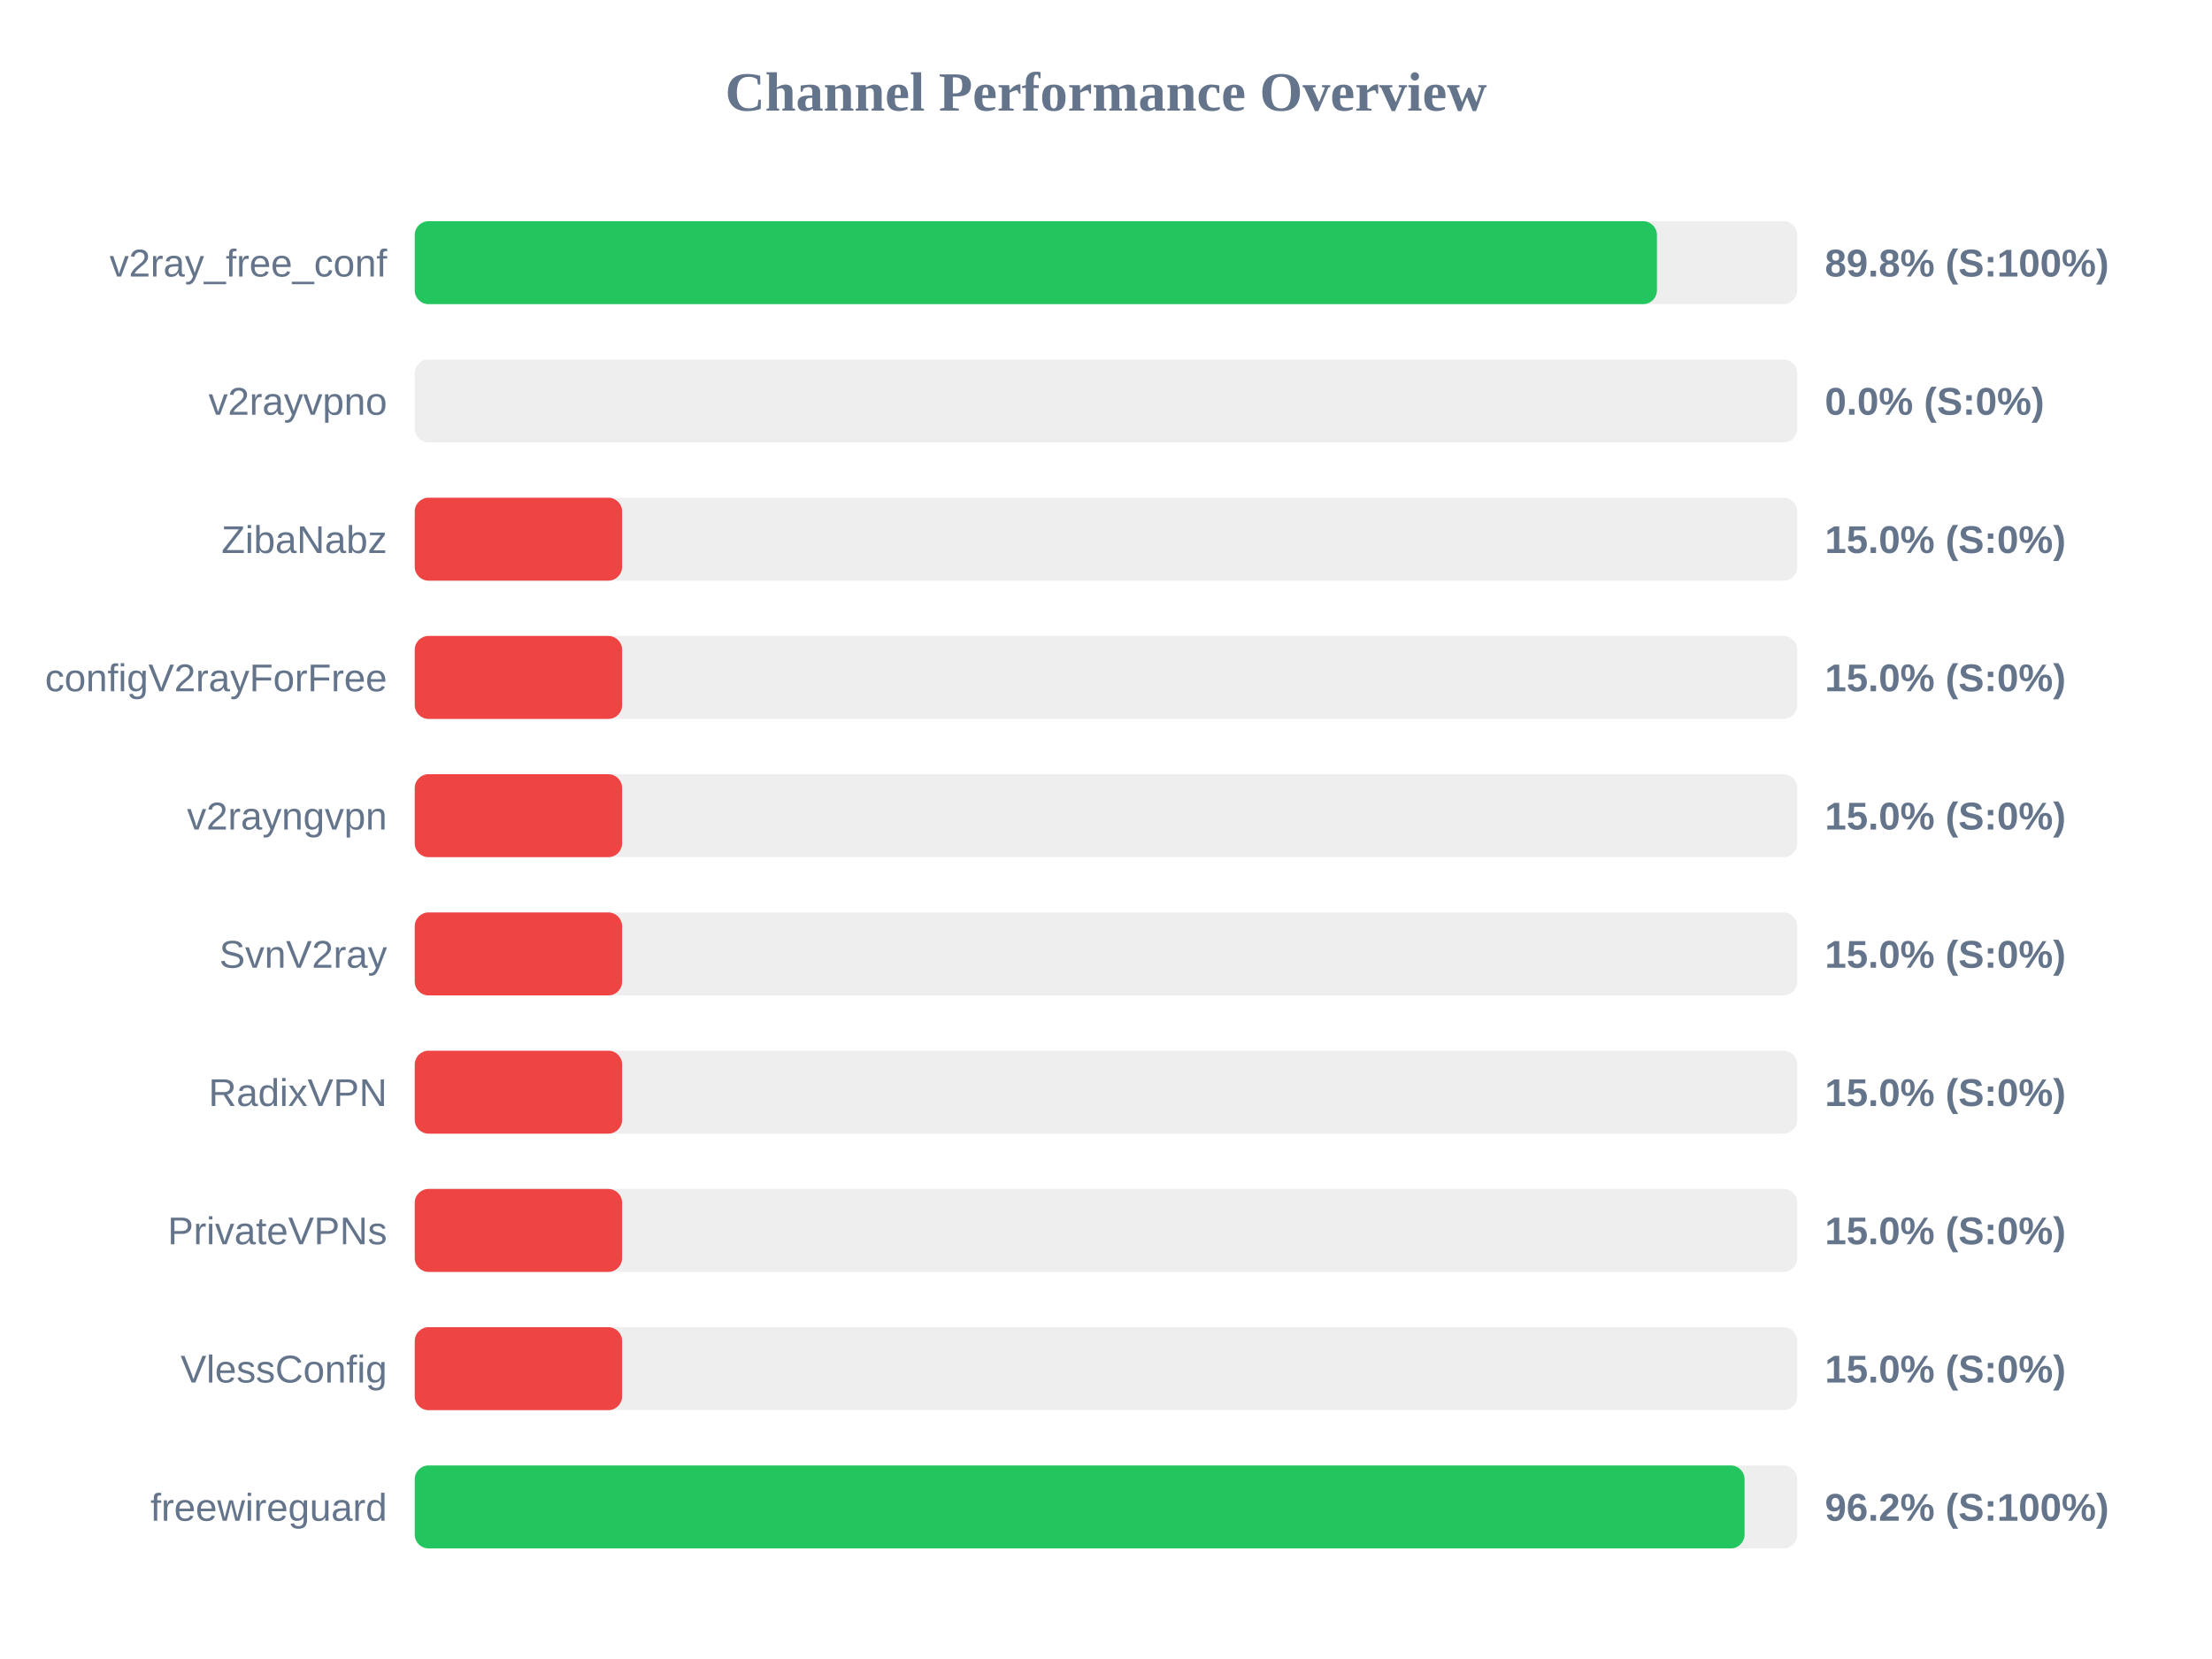
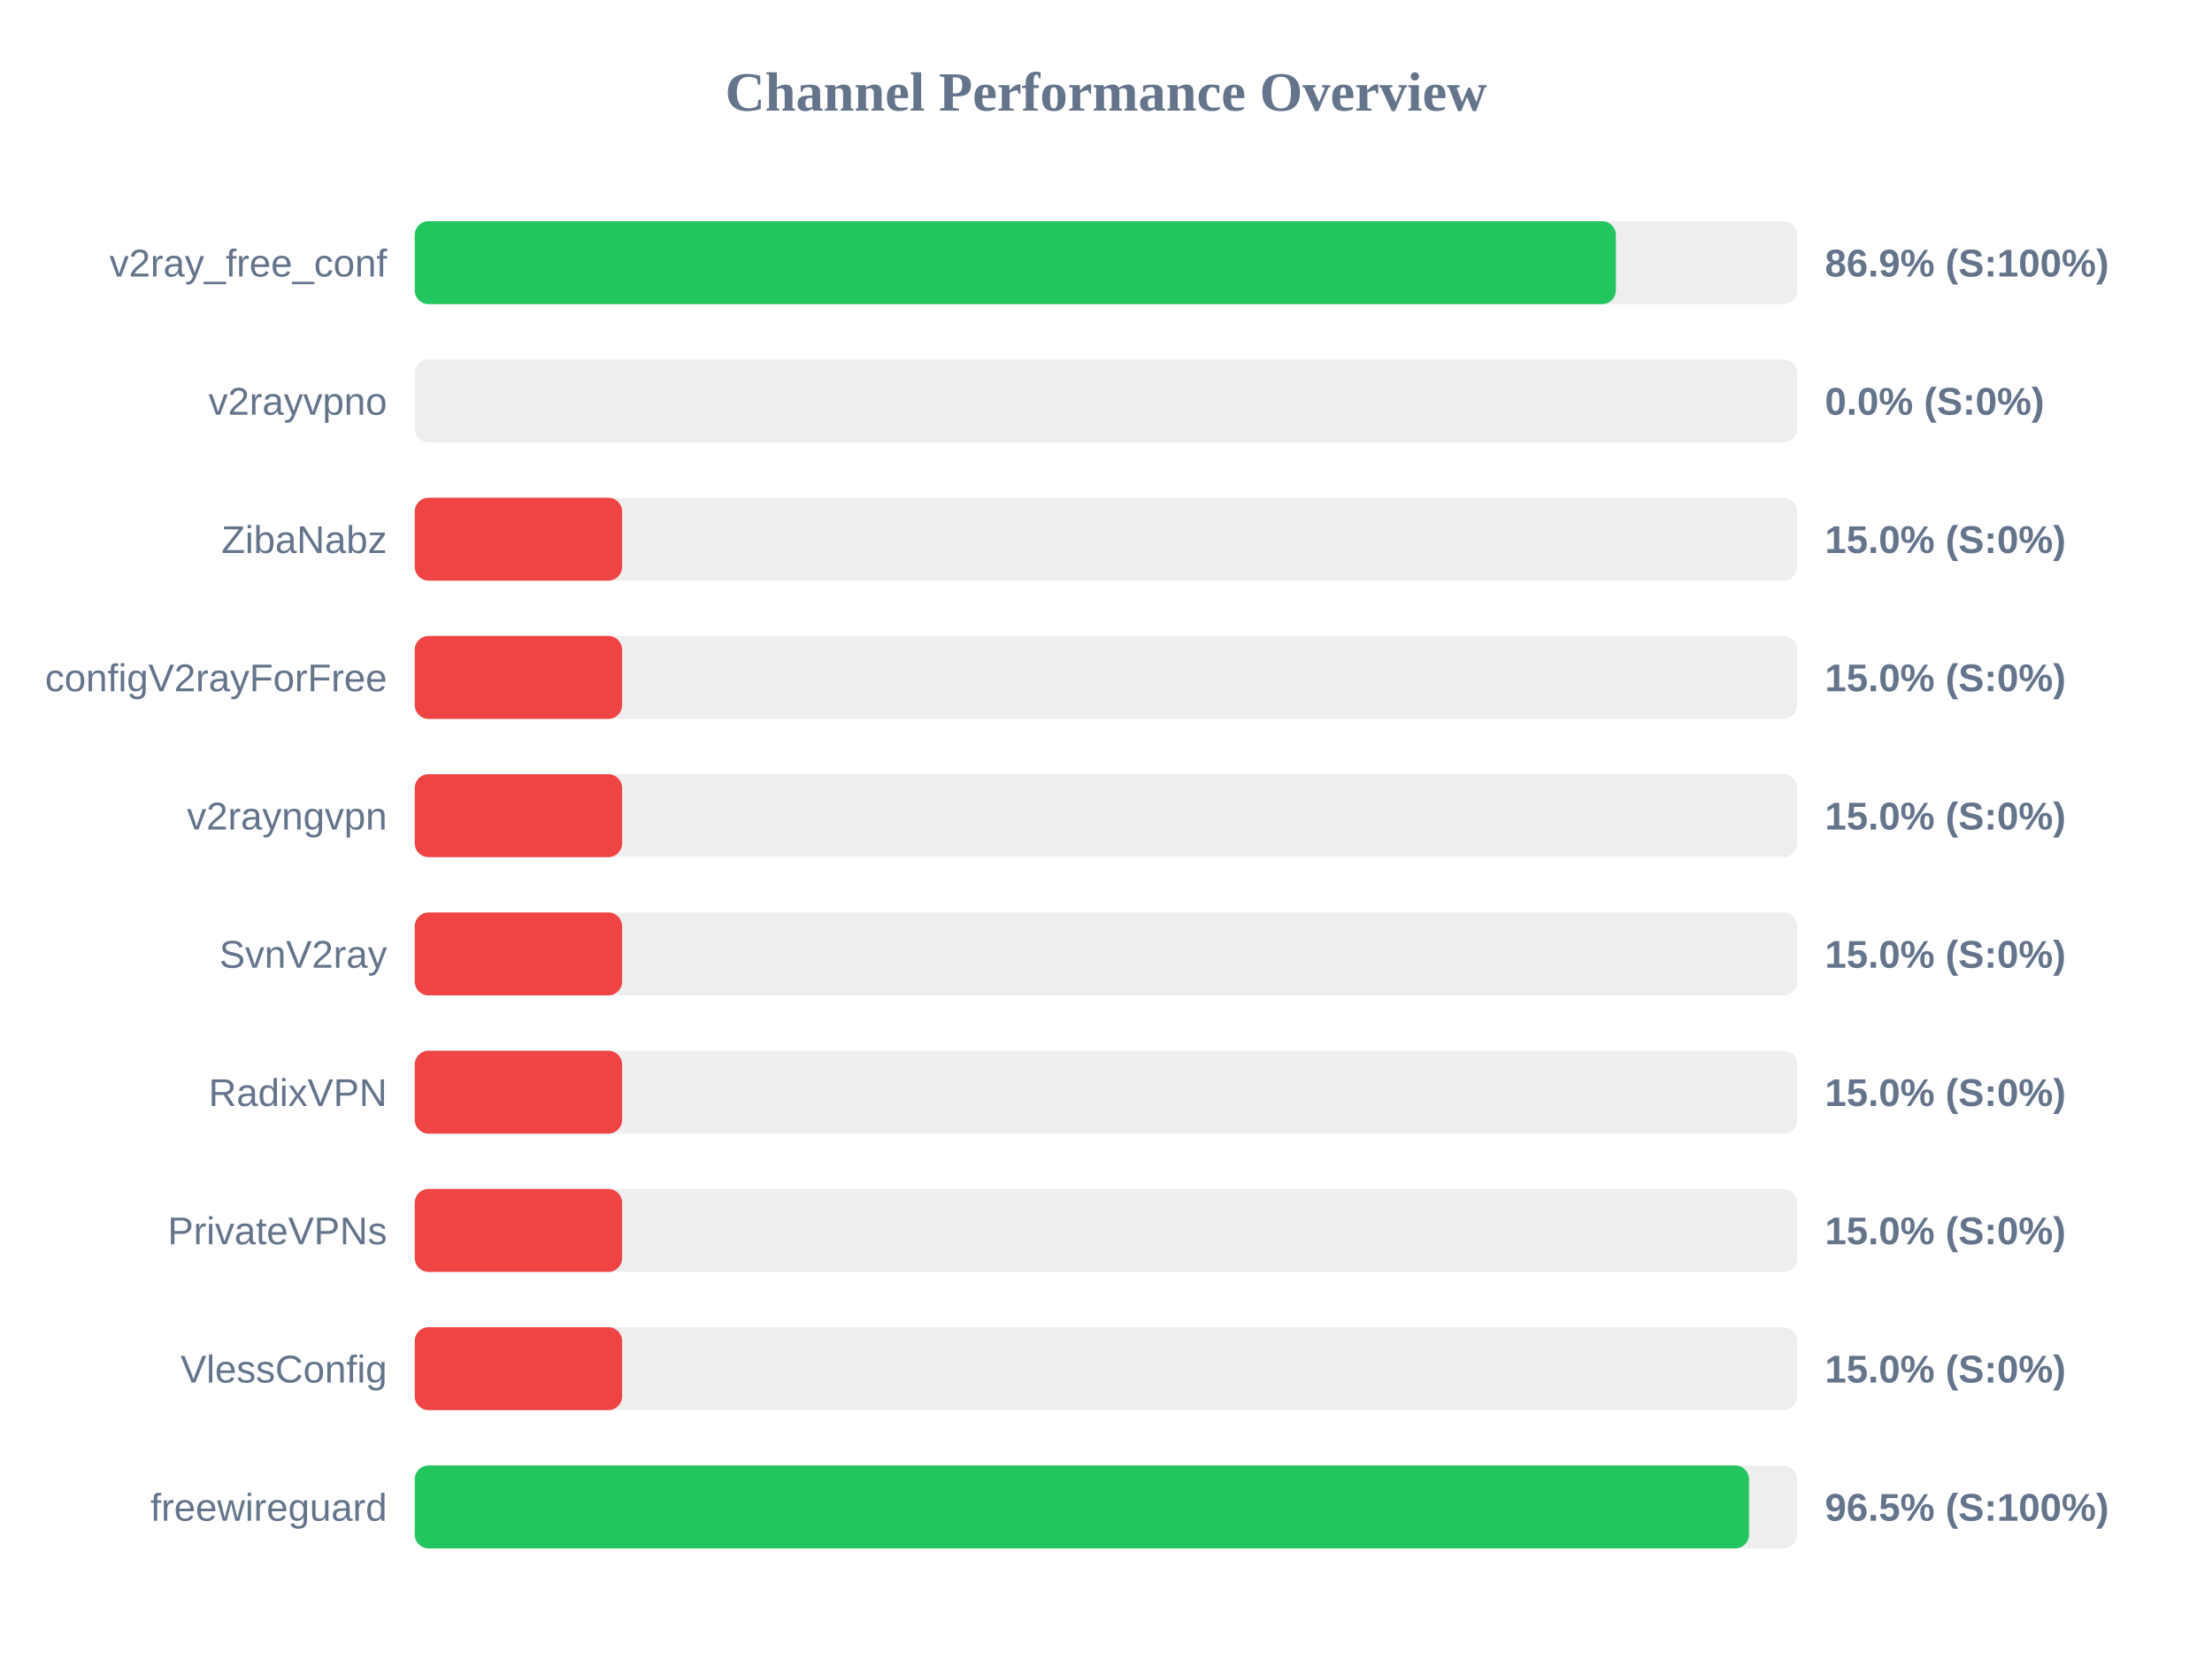
<svg xmlns="http://www.w3.org/2000/svg" width="800" height="600" version="1.1">
  <style>
        .row { font: 14px Arial; fill: #64748b; }
        .score { font: bold 14px Arial; fill: #64748b; }
    </style>
  <text x="400" y="40" text-anchor="middle" font-size="20px" font-weight="bold" fill="#64748b">Channel Performance Overview</text>
  <rect x="150" y="80" width="500" height="30" fill="#eee" rx="5" />
-   <rect x="150" y="80" width="449.25" height="30" fill="#22c55e" rx="5" />
+   <rect x="150" y="80" width="434.4" height="30" fill="#22c55e" rx="5" />
  <text x="140" y="100" text-anchor="end" class="row">v2ray_free_conf</text>
-   <text x="660" y="100" text-anchor="start" class="score">89.8% (S:100%)</text>
+   <text x="660" y="100" text-anchor="start" class="score">86.9% (S:100%)</text>
  <rect x="150" y="130" width="500" height="30" fill="#eee" rx="5" />
  <rect x="150" y="130" width="0.0" height="30" fill="#ef4444" rx="5" />
  <text x="140" y="150" text-anchor="end" class="row">v2rayvpno</text>
  <text x="660" y="150" text-anchor="start" class="score">0.0% (S:0%)</text>
  <rect x="150" y="180" width="500" height="30" fill="#eee" rx="5" />
  <rect x="150" y="180" width="75.0" height="30" fill="#ef4444" rx="5" />
  <text x="140" y="200" text-anchor="end" class="row">ZibaNabz</text>
  <text x="660" y="200" text-anchor="start" class="score">15.0% (S:0%)</text>
  <rect x="150" y="230" width="500" height="30" fill="#eee" rx="5" />
  <rect x="150" y="230" width="75.0" height="30" fill="#ef4444" rx="5" />
  <text x="140" y="250" text-anchor="end" class="row">configV2rayForFree</text>
  <text x="660" y="250" text-anchor="start" class="score">15.0% (S:0%)</text>
  <rect x="150" y="280" width="500" height="30" fill="#eee" rx="5" />
  <rect x="150" y="280" width="75.0" height="30" fill="#ef4444" rx="5" />
  <text x="140" y="300" text-anchor="end" class="row">v2rayngvpn</text>
  <text x="660" y="300" text-anchor="start" class="score">15.0% (S:0%)</text>
  <rect x="150" y="330" width="500" height="30" fill="#eee" rx="5" />
  <rect x="150" y="330" width="75.0" height="30" fill="#ef4444" rx="5" />
  <text x="140" y="350" text-anchor="end" class="row">SvnV2ray</text>
  <text x="660" y="350" text-anchor="start" class="score">15.0% (S:0%)</text>
  <rect x="150" y="380" width="500" height="30" fill="#eee" rx="5" />
  <rect x="150" y="380" width="75.0" height="30" fill="#ef4444" rx="5" />
  <text x="140" y="400" text-anchor="end" class="row">RadixVPN</text>
  <text x="660" y="400" text-anchor="start" class="score">15.0% (S:0%)</text>
  <rect x="150" y="430" width="500" height="30" fill="#eee" rx="5" />
  <rect x="150" y="430" width="75.0" height="30" fill="#ef4444" rx="5" />
  <text x="140" y="450" text-anchor="end" class="row">PrivateVPNs</text>
  <text x="660" y="450" text-anchor="start" class="score">15.0% (S:0%)</text>
  <rect x="150" y="480" width="500" height="30" fill="#eee" rx="5" />
  <rect x="150" y="480" width="75.0" height="30" fill="#ef4444" rx="5" />
  <text x="140" y="500" text-anchor="end" class="row">VlessConfig</text>
  <text x="660" y="500" text-anchor="start" class="score">15.0% (S:0%)</text>
  <rect x="150" y="530" width="500" height="30" fill="#eee" rx="5" />
-   <rect x="150" y="530" width="480.95" height="30" fill="#22c55e" rx="5" />
+   <rect x="150" y="530" width="482.55" height="30" fill="#22c55e" rx="5" />
  <text x="140" y="550" text-anchor="end" class="row">freewireguard</text>
-   <text x="660" y="550" text-anchor="start" class="score">96.2% (S:100%)</text>
+   <text x="660" y="550" text-anchor="start" class="score">96.5% (S:100%)</text>
</svg>
